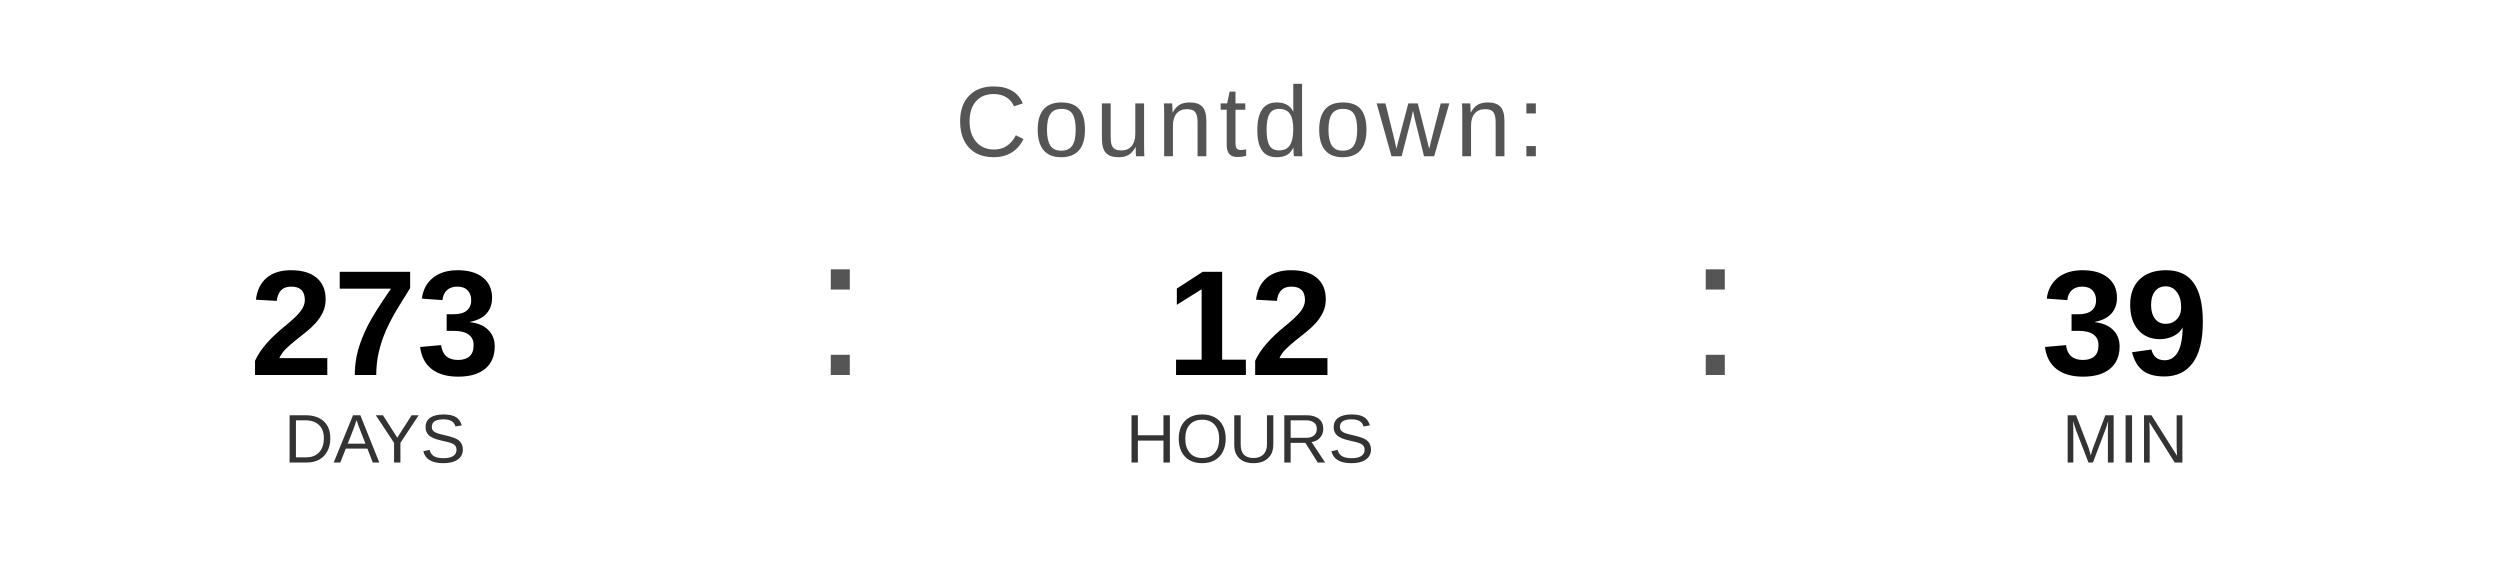
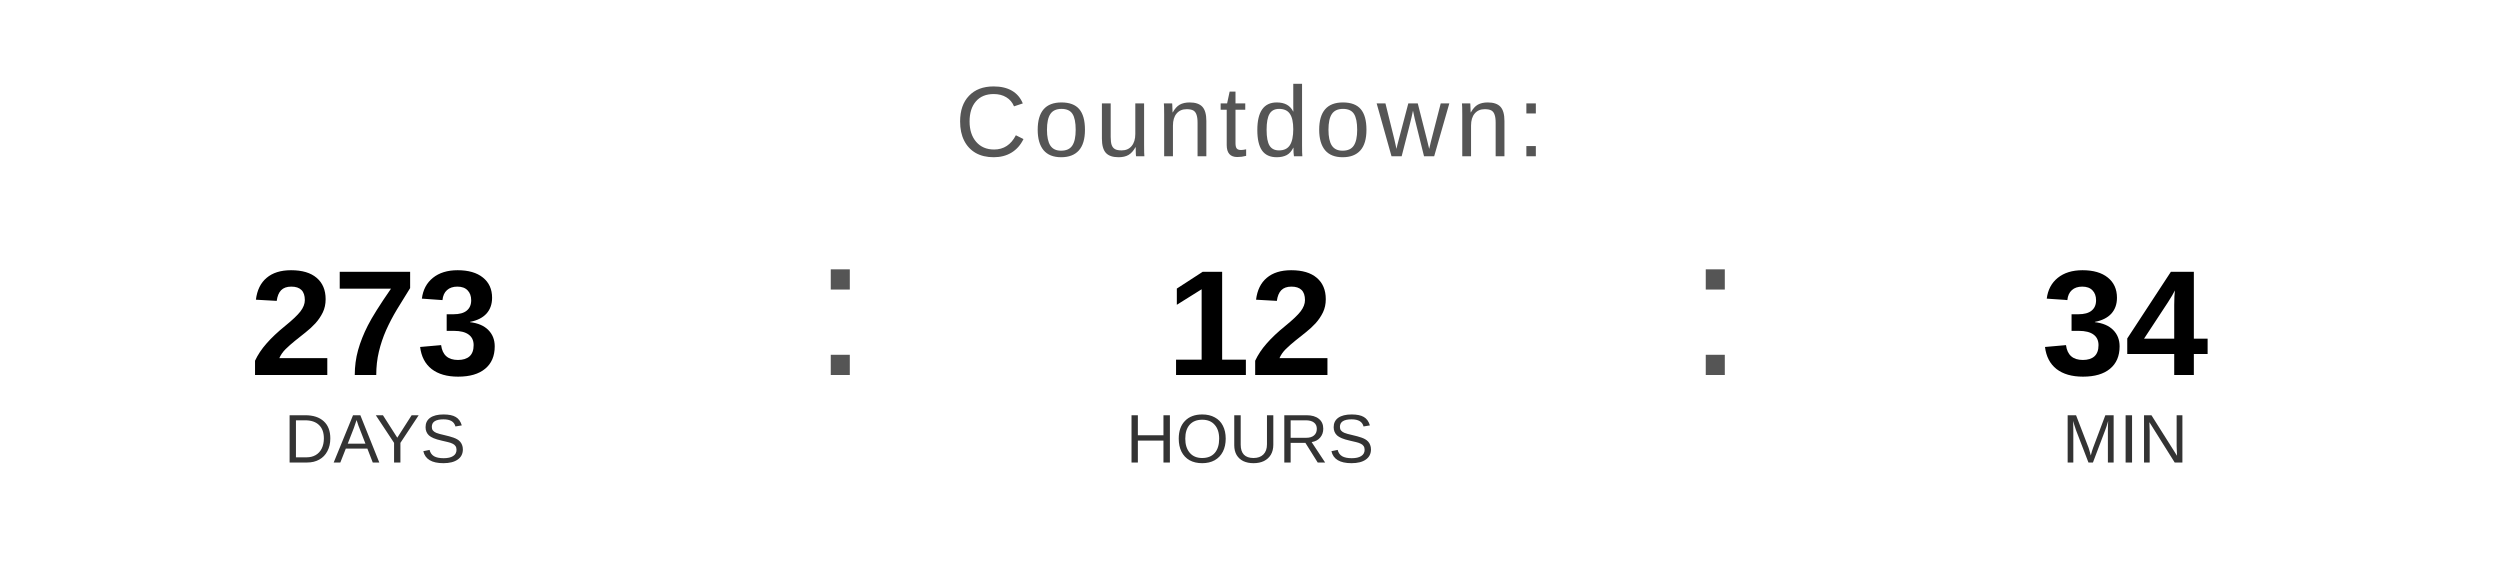
<svg xmlns="http://www.w3.org/2000/svg" width="400" height="90" viewBox="0 0 400 90">
  <text x="200" y="25" font-family="Arial, Helvetica, sans-serif" font-size="16" fill="#555555" text-anchor="middle" letter-spacing="1">
    Countdown:
  </text>
  <text x="60" y="60" font-family="Arial, Helvetica, sans-serif" font-size="24" font-weight="bold" fill="#000000" text-anchor="middle">273</text>
  <text x="60" y="74" font-family="Arial, Helvetica, sans-serif" font-size="11" fill="#333333" text-anchor="middle">DAYS</text>
  <text x="130" y="60" font-family="Arial, sans-serif" font-size="32" fill="#555555">:</text>
  <text x="200" y="60" font-family="Arial, Helvetica, sans-serif" font-size="24" font-weight="bold" fill="#000000" text-anchor="middle">12</text>
  <text x="200" y="74" font-family="Arial, Helvetica, sans-serif" font-size="11" fill="#333333" text-anchor="middle">HOURS</text>
  <text x="270" y="60" font-family="Arial, sans-serif" font-size="32" fill="#555555">:</text>
-   <text x="340" y="60" font-family="Arial, Helvetica, sans-serif" font-size="24" font-weight="bold" fill="#000000" text-anchor="middle">39</text>
+   <text x="340" y="60" font-family="Arial, Helvetica, sans-serif" font-size="24" font-weight="bold" fill="#000000" text-anchor="middle">34</text>
  <text x="340" y="74" font-family="Arial, Helvetica, sans-serif" font-size="11" fill="#333333" text-anchor="middle">MIN</text>
</svg>
